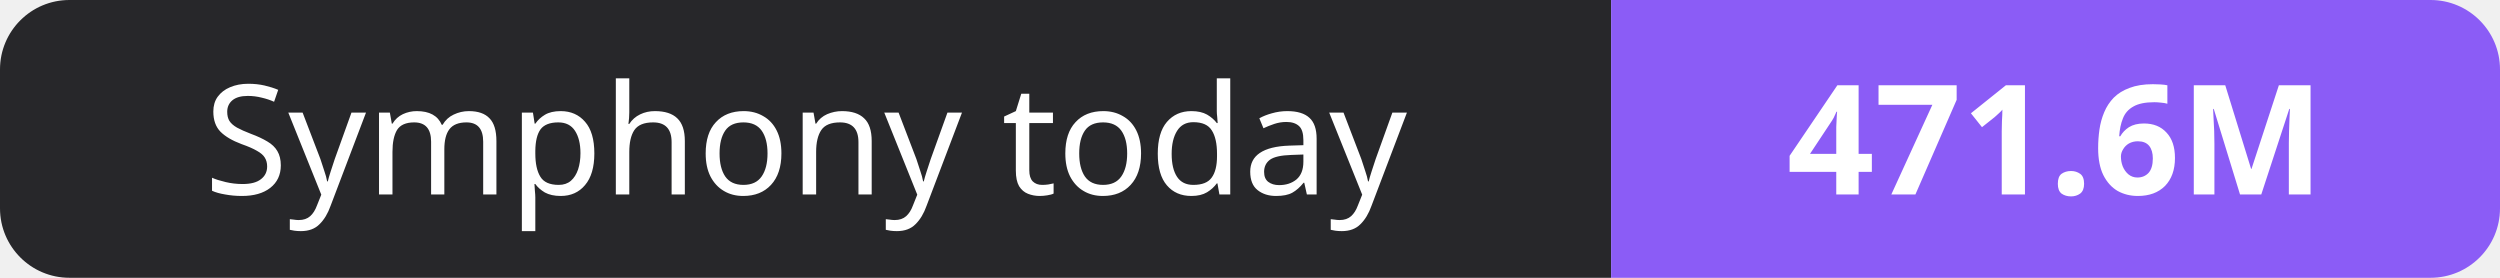
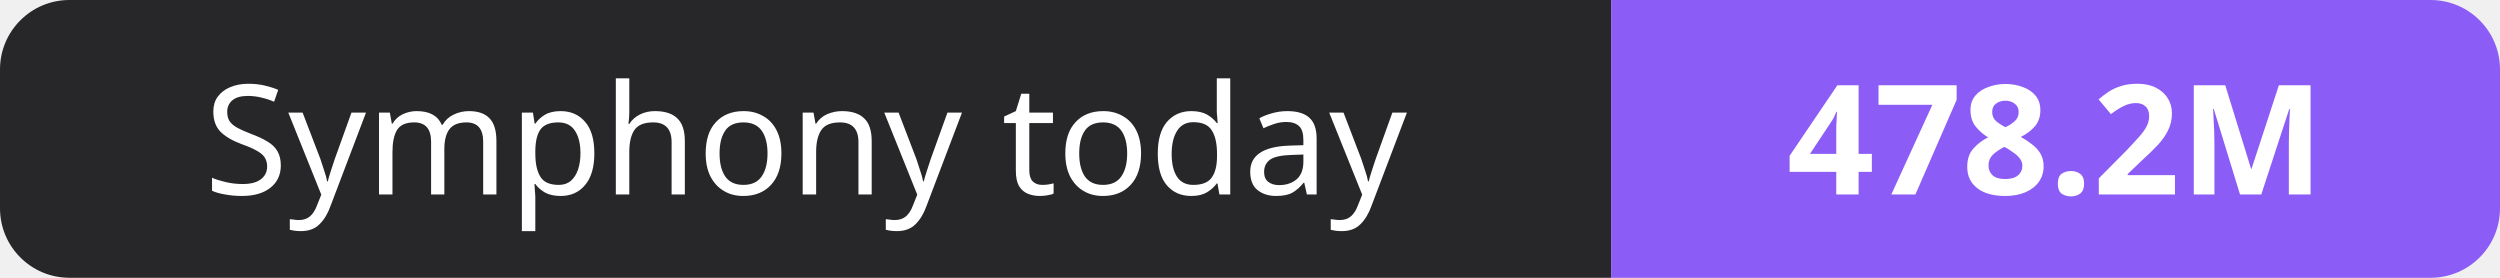
- <svg xmlns="http://www.w3.org/2000/svg" width="180" height="20" role="img" aria-label="Symphony today: 471.6M">
+ <svg xmlns="http://www.w3.org/2000/svg" width="180" height="20" role="img" aria-label="Symphony today: 478.2M">
  <clipPath id="r">
    <rect width="180" height="20" rx="5" fill="#fff" />
  </clipPath>
  <g clip-path="url(#r)">
    <rect width="116" height="20" fill="#27272a" />
    <rect x="116" width="64" height="20" fill="#8b5cf6" />
  </g>
  <g fill="#fff" text-anchor="middle" font-family="Verdana,Geneva,sans-serif" font-size="11">
    <text x="58.0" y="14">Symphony today</text>
-     <text x="148.0" y="14" font-weight="700">471.6M</text>
+     <text x="148.0" y="14" font-weight="700">478.2M</text>
  </g>
</svg>
